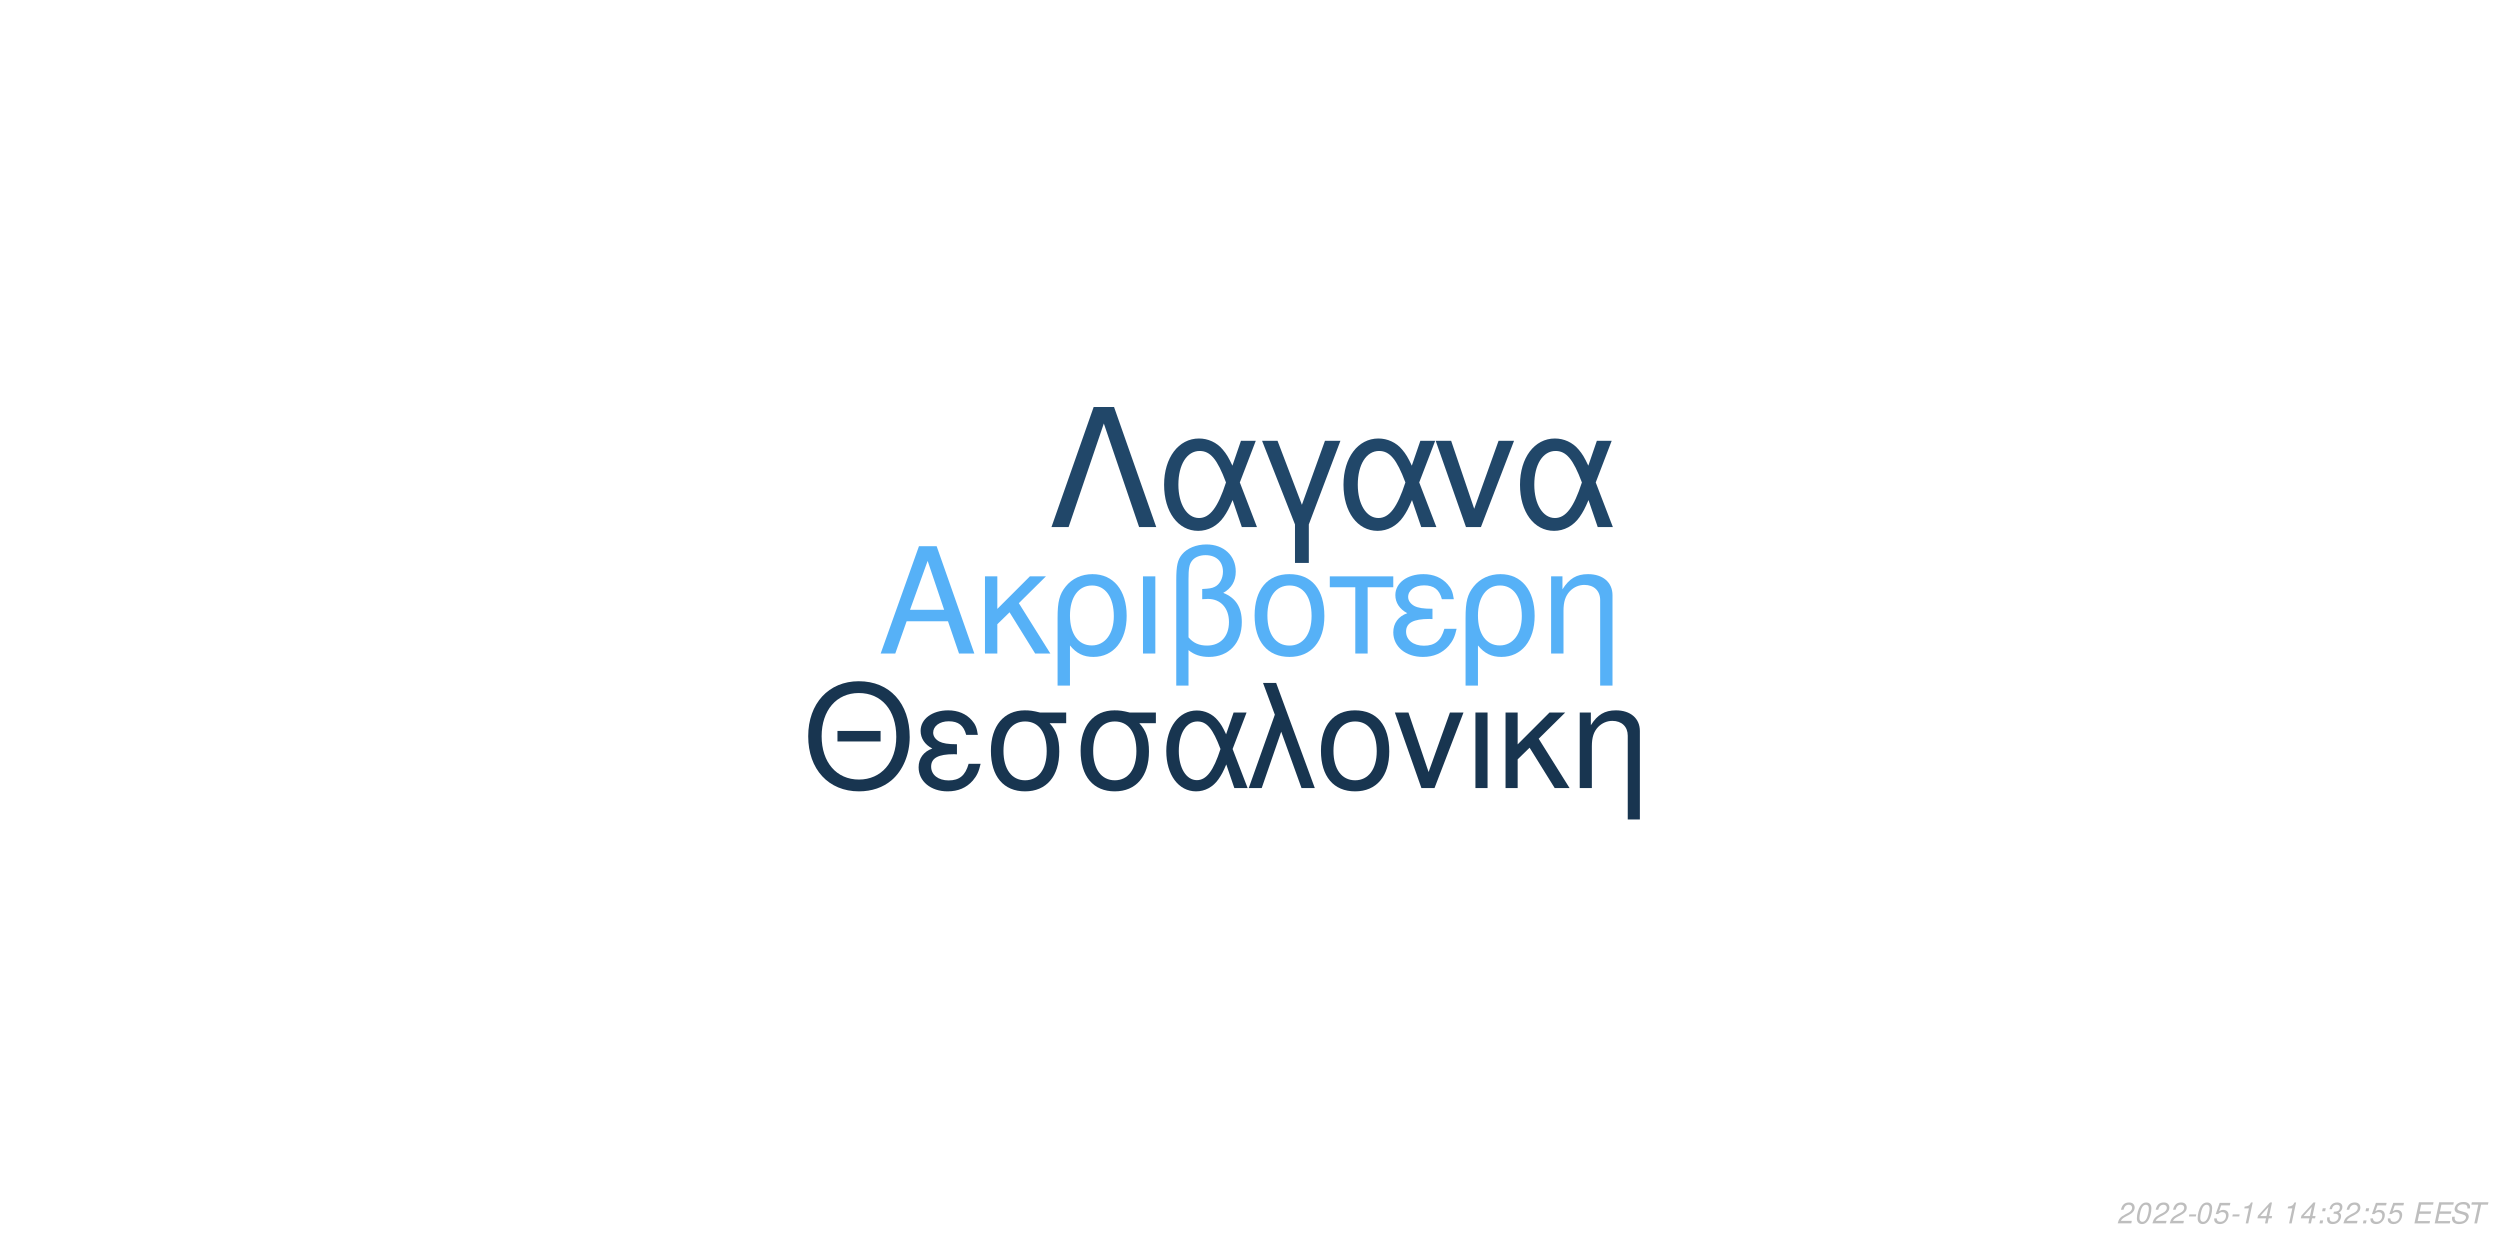
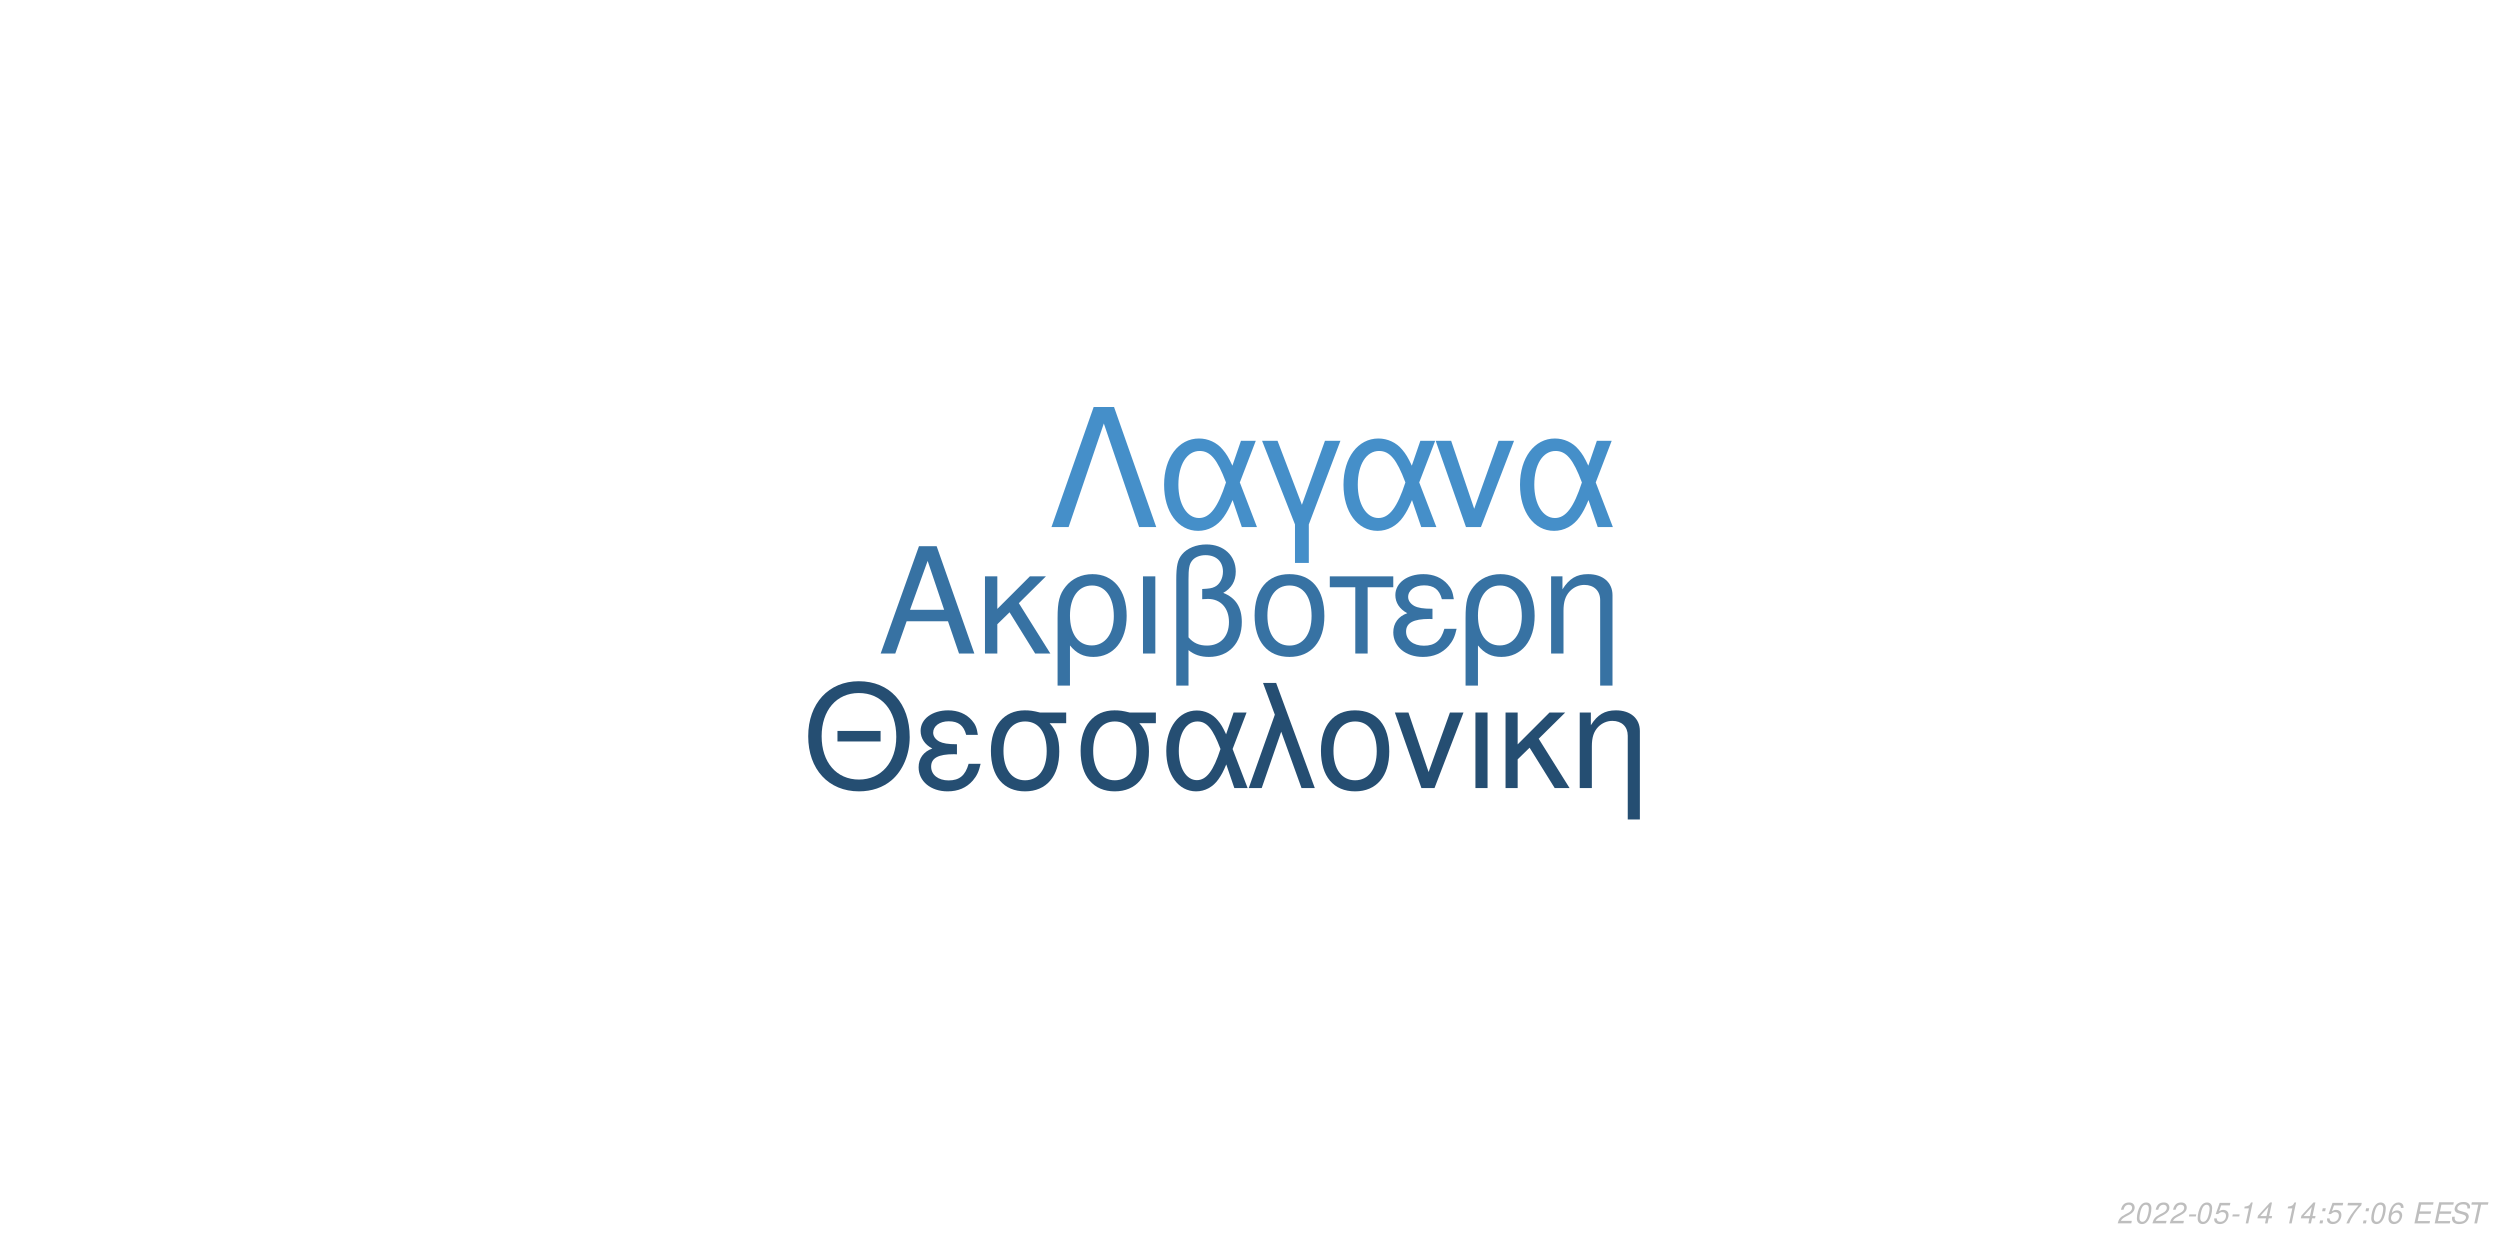
<svg xmlns="http://www.w3.org/2000/svg" xmlns:xlink="http://www.w3.org/1999/xlink" width="864pt" height="432pt" viewBox="0 0 864 432" version="1.1">
  <defs>
    <g>
      <symbol overflow="visible" id="glyph0-0">
        <path style="stroke:none;" d="" />
      </symbol>
      <symbol overflow="visible" id="glyph0-1">
        <path style="stroke:none;" d="M 24.125 -11.141 L 27.938 0 L 33.234 0 L 20.203 -37.094 L 14.094 -37.094 L 0.859 0 L 5.906 0 L 9.828 -11.141 Z M 22.797 -15.109 L 11 -15.109 L 17.094 -32.016 Z M 22.797 -15.109 " />
      </symbol>
      <symbol overflow="visible" id="glyph0-2">
        <path style="stroke:none;" d="M 7.172 -15.422 L 7.172 -26.672 L 2.906 -26.672 L 2.906 0 L 7.172 0 L 7.172 -10.125 L 11.406 -14.25 L 20.25 0 L 25.5 0 L 14.609 -17.406 L 23.969 -26.672 L 18.422 -26.672 Z M 7.172 -15.422 " />
      </symbol>
      <symbol overflow="visible" id="glyph0-3">
        <path style="stroke:none;" d="M 3 11.094 L 7.281 11.094 L 7.281 -2.797 C 9.516 -0.047 11.953 1.172 15.375 1.172 C 22.344 1.172 26.875 -4.422 26.875 -13.031 C 26.875 -21.891 22.297 -27.438 15.062 -27.438 C 11.297 -27.438 7.984 -25.906 5.797 -23.156 C 3.672 -20.516 3 -17.969 3 -12.359 Z M 14.906 -23.516 C 19.547 -23.516 22.438 -19.438 22.438 -12.922 C 22.438 -6.812 19.391 -2.797 14.812 -2.797 C 10.172 -2.797 7.281 -6.766 7.281 -13.125 C 7.281 -19.484 10.234 -23.516 14.906 -23.516 Z M 14.906 -23.516 " />
      </symbol>
      <symbol overflow="visible" id="glyph0-4">
        <path style="stroke:none;" d="M 3.516 0 L 7.781 0 L 7.781 -26.672 L 3.516 -26.672 Z M 3.516 0 " />
      </symbol>
      <symbol overflow="visible" id="glyph0-5">
        <path style="stroke:none;" d="M 4.016 11.094 L 8.25 11.094 L 8.25 -1.172 C 10.172 0.406 12.422 1.172 15.312 1.172 C 22.188 1.172 26.672 -3.609 26.672 -10.891 C 26.672 -15.984 24.578 -19.234 20.25 -20.969 C 23.109 -22.547 24.578 -25.031 24.578 -28.344 C 24.578 -33.844 20.406 -37.703 14.453 -37.703 C 10.938 -37.703 7.734 -36.391 6 -34.25 C 4.484 -32.422 4.016 -30.328 4.016 -25.391 Z M 8.25 -25.656 C 8.25 -29.359 8.5 -30.844 9.469 -32.062 C 10.375 -33.281 12.156 -34 14.094 -34 C 17.812 -34 20.156 -31.812 20.156 -28.297 C 20.156 -25.953 18.984 -23.812 17.297 -23.047 C 16.281 -22.547 15.469 -22.438 12.984 -22.297 L 12.984 -18.781 C 13.734 -18.828 14.344 -18.875 14.969 -18.875 C 19.344 -18.875 22.234 -15.719 22.234 -10.891 C 22.234 -5.906 19.281 -2.75 14.656 -2.75 C 11.953 -2.75 9.922 -3.609 8.25 -5.594 Z M 8.25 -25.656 " />
      </symbol>
      <symbol overflow="visible" id="glyph0-6">
        <path style="stroke:none;" d="M 14.094 -27.438 C 6.562 -27.438 2.094 -22.094 2.094 -13.125 C 2.094 -4.125 6.562 1.172 14.141 1.172 C 21.672 1.172 26.203 -4.172 26.203 -12.922 C 26.203 -22.188 21.828 -27.438 14.094 -27.438 Z M 14.141 -23.516 C 18.938 -23.516 21.781 -19.594 21.781 -12.984 C 21.781 -6.672 18.828 -2.75 14.141 -2.75 C 9.422 -2.75 6.516 -6.672 6.516 -13.125 C 6.516 -19.594 9.422 -23.516 14.141 -23.516 Z M 14.141 -23.516 " />
      </symbol>
      <symbol overflow="visible" id="glyph0-7">
        <path style="stroke:none;" d="M 7.891 0 L 12.156 0 L 12.156 -22.906 L 21.016 -22.906 L 21.016 -26.672 L -0.922 -26.672 L -0.922 -22.906 L 7.891 -22.906 Z M 7.891 0 " />
      </symbol>
      <symbol overflow="visible" id="glyph0-8">
        <path style="stroke:none;" d="M 14.562 -15.469 C 11.344 -15.469 9.562 -15.781 8.297 -16.438 C 6.922 -17.203 6.156 -18.328 6.156 -19.547 C 6.156 -21.891 8.453 -23.562 11.656 -23.562 C 15.062 -23.562 16.953 -22.094 17.812 -18.781 L 21.938 -18.781 C 21.578 -21.266 21.062 -22.5 19.797 -23.922 C 17.812 -26.203 14.906 -27.438 11.453 -27.438 C 5.797 -27.438 1.734 -24.375 1.734 -20.203 C 1.734 -17.609 3.156 -15.375 5.859 -13.938 C 2.797 -12.875 1.016 -10.484 1.016 -7.328 C 1.016 -2.391 5.297 1.172 11.25 1.172 C 14.969 1.172 17.906 -0.109 20.156 -2.641 C 21.578 -4.328 22.297 -5.797 22.906 -8.547 L 18.672 -8.547 C 17.5 -4.422 15.422 -2.703 11.609 -2.703 C 7.938 -2.703 5.438 -4.688 5.438 -7.578 C 5.438 -10.578 7.938 -11.953 13.484 -11.953 C 13.641 -11.953 14.094 -11.953 14.562 -11.906 Z M 14.562 -15.469 " />
      </symbol>
      <symbol overflow="visible" id="glyph0-9">
        <path style="stroke:none;" d="M 3.562 -26.672 L 3.562 0 L 7.844 0 L 7.844 -14.703 C 7.844 -17.906 8.5 -19.891 10.031 -21.531 C 11.406 -22.953 13.188 -23.719 15.062 -23.719 C 18.375 -23.719 20.516 -21.672 20.516 -18.469 L 20.516 11.094 L 24.781 11.094 L 24.781 -20.156 C 24.781 -24.578 21.469 -27.438 16.328 -27.438 C 12.359 -27.438 9.828 -25.906 7.484 -22.188 L 7.484 -26.672 Z M 3.562 -26.672 " />
      </symbol>
      <symbol overflow="visible" id="glyph1-0">
        <path style="stroke:none;" d="" />
      </symbol>
      <symbol overflow="visible" id="glyph1-1">
        <path style="stroke:none;" d="M 26.859 -19.734 L 11.953 -19.734 L 11.953 -16.094 L 26.859 -16.094 Z M 19.328 -36.922 C 8.922 -36.922 1.844 -29.25 1.844 -17.891 C 1.844 -6.484 8.875 1.141 19.391 1.141 C 23.812 1.141 27.703 -0.203 30.641 -2.688 C 34.578 -6.031 36.922 -11.656 36.922 -17.594 C 36.922 -29.297 30 -36.922 19.328 -36.922 Z M 19.328 -32.844 C 27.203 -32.844 32.281 -26.906 32.281 -17.688 C 32.281 -8.922 27.062 -2.938 19.391 -2.938 C 11.609 -2.938 6.484 -8.922 6.484 -17.891 C 6.484 -26.859 11.609 -32.844 19.328 -32.844 Z M 19.328 -32.844 " />
      </symbol>
      <symbol overflow="visible" id="glyph1-2">
        <path style="stroke:none;" d="M 14.25 -15.141 C 11.109 -15.141 9.375 -15.453 8.125 -16.094 C 6.781 -16.844 6.031 -17.938 6.031 -19.141 C 6.031 -21.422 8.266 -23.078 11.406 -23.078 C 14.75 -23.078 16.594 -21.625 17.438 -18.391 L 21.469 -18.391 C 21.125 -20.828 20.625 -22.031 19.391 -23.422 C 17.438 -25.656 14.594 -26.859 11.219 -26.859 C 5.688 -26.859 1.688 -23.875 1.688 -19.781 C 1.688 -17.234 3.094 -15.047 5.734 -13.656 C 2.734 -12.609 1 -10.266 1 -7.172 C 1 -2.344 5.188 1.141 11.016 1.141 C 14.656 1.141 17.547 -0.094 19.734 -2.594 C 21.125 -4.234 21.828 -5.688 22.422 -8.375 L 18.281 -8.375 C 17.141 -4.328 15.094 -2.641 11.359 -2.641 C 7.766 -2.641 5.328 -4.578 5.328 -7.422 C 5.328 -10.359 7.766 -11.703 13.203 -11.703 C 13.359 -11.703 13.797 -11.703 14.25 -11.656 Z M 14.25 -15.141 " />
      </symbol>
      <symbol overflow="visible" id="glyph1-3">
        <path style="stroke:none;" d="M 29 -26.109 L 19.938 -26.109 C 17.594 -26.703 16.438 -26.859 14.703 -26.859 C 7.469 -26.859 2.984 -21.469 2.984 -12.859 C 2.984 -4.031 7.375 1.141 14.797 1.141 C 22.172 1.141 26.609 -4.078 26.609 -12.656 C 26.609 -17.047 25.656 -19.828 23.266 -22.422 L 29 -22.422 Z M 14.797 -23.016 C 19.531 -23.016 22.266 -19.234 22.266 -12.75 C 22.266 -6.531 19.438 -2.688 14.797 -2.688 C 10.172 -2.688 7.328 -6.531 7.328 -12.859 C 7.328 -19.188 10.172 -23.016 14.797 -23.016 Z M 14.797 -23.016 " />
      </symbol>
      <symbol overflow="visible" id="glyph1-4">
        <path style="stroke:none;" d="M 29.344 -26.109 L 24.859 -26.109 L 22.266 -18.578 C 21.125 -21.031 20.484 -22.125 19.328 -23.469 C 17.547 -25.609 14.906 -26.812 12.156 -26.812 C 5.984 -26.812 1.594 -20.984 1.594 -12.812 C 1.594 -4.578 5.828 1.141 11.906 1.141 C 14.953 1.141 17.734 -0.344 19.625 -3.047 C 20.672 -4.531 21.281 -5.688 22.328 -8.172 L 25.109 0 L 29.703 0 L 24.516 -13.5 Z M 20.328 -13.5 C 17.891 -5.922 15.453 -2.734 12.156 -2.734 C 8.516 -2.734 5.922 -6.922 5.922 -12.812 C 5.922 -18.938 8.516 -23.016 12.359 -23.016 C 15.594 -23.016 17.688 -20.531 20.328 -13.5 Z M 20.328 -13.5 " />
      </symbol>
      <symbol overflow="visible" id="glyph1-5">
        <path style="stroke:none;" d="M 1.094 0 L 5.578 0 L 12.312 -19.484 L 19.328 0 L 23.922 0 L 10.562 -36.328 L 6.031 -36.328 L 10.109 -25.359 Z M 1.094 0 " />
      </symbol>
      <symbol overflow="visible" id="glyph1-6">
        <path style="stroke:none;" d="M 13.797 -26.859 C 6.422 -26.859 2.047 -21.625 2.047 -12.859 C 2.047 -4.031 6.422 1.141 13.859 1.141 C 21.234 1.141 25.656 -4.078 25.656 -12.656 C 25.656 -21.719 21.375 -26.859 13.797 -26.859 Z M 13.859 -23.016 C 18.531 -23.016 21.328 -19.188 21.328 -12.703 C 21.328 -6.531 18.438 -2.688 13.859 -2.688 C 9.219 -2.688 6.375 -6.531 6.375 -12.859 C 6.375 -19.188 9.219 -23.016 13.859 -23.016 Z M 13.859 -23.016 " />
      </symbol>
      <symbol overflow="visible" id="glyph1-7">
        <path style="stroke:none;" d="M 14.297 0 L 24.312 -26.109 L 19.625 -26.109 L 12.25 -5.531 L 5.281 -26.109 L 0.594 -26.109 L 9.766 0 Z M 14.297 0 " />
      </symbol>
      <symbol overflow="visible" id="glyph1-8">
        <path style="stroke:none;" d="M 3.438 0 L 7.625 0 L 7.625 -26.109 L 3.438 -26.109 Z M 3.438 0 " />
      </symbol>
      <symbol overflow="visible" id="glyph1-9">
        <path style="stroke:none;" d="M 7.031 -15.094 L 7.031 -26.109 L 2.844 -26.109 L 2.844 0 L 7.031 0 L 7.031 -9.922 L 11.156 -13.953 L 19.828 0 L 24.969 0 L 14.297 -17.047 L 23.469 -26.109 L 18.031 -26.109 Z M 7.031 -15.094 " />
      </symbol>
      <symbol overflow="visible" id="glyph1-10">
        <path style="stroke:none;" d="M 3.484 -26.109 L 3.484 0 L 7.672 0 L 7.672 -14.406 C 7.672 -17.547 8.328 -19.484 9.812 -21.078 C 11.156 -22.469 12.906 -23.219 14.75 -23.219 C 17.984 -23.219 20.078 -21.234 20.078 -18.094 L 20.078 10.859 L 24.266 10.859 L 24.266 -19.734 C 24.266 -24.062 21.031 -26.859 16 -26.859 C 12.109 -26.859 9.609 -25.359 7.328 -21.719 L 7.328 -26.109 Z M 3.484 -26.109 " />
      </symbol>
      <symbol overflow="visible" id="glyph2-0">
        <path style="stroke:none;" d="" />
      </symbol>
      <symbol overflow="visible" id="glyph2-1">
        <path style="stroke:none;" d="M 22.531 -41.484 L 15.484 -41.484 L 0.906 0 L 6.828 0 L 19 -35.797 L 31.188 0 L 37.109 0 Z M 22.531 -41.484 " />
      </symbol>
      <symbol overflow="visible" id="glyph2-2">
        <path style="stroke:none;" d="M 33.516 -29.812 L 28.391 -29.812 L 25.438 -21.219 C 24.125 -24.016 23.391 -25.266 22.078 -26.797 C 20.031 -29.25 17.016 -30.609 13.891 -30.609 C 6.828 -30.609 1.828 -23.953 1.828 -14.625 C 1.828 -5.234 6.656 1.312 13.594 1.312 C 17.078 1.312 20.266 -0.391 22.422 -3.469 C 23.609 -5.172 24.297 -6.484 25.5 -9.328 L 28.688 0 L 33.922 0 L 28 -15.422 Z M 23.219 -15.422 C 20.422 -6.766 17.641 -3.125 13.891 -3.125 C 9.734 -3.125 6.766 -7.906 6.766 -14.625 C 6.766 -21.625 9.734 -26.297 14.109 -26.297 C 17.812 -26.297 20.203 -23.453 23.219 -15.422 Z M 23.219 -15.422 " />
      </symbol>
      <symbol overflow="visible" id="glyph2-3">
        <path style="stroke:none;" d="M 12.062 12.406 L 16.844 12.406 L 16.844 -0.906 L 27.766 -29.812 L 22.422 -29.812 L 14.453 -7.688 L 6.031 -29.812 L 0.688 -29.812 L 12.062 -0.906 Z M 12.062 12.406 " />
      </symbol>
      <symbol overflow="visible" id="glyph2-4">
        <path style="stroke:none;" d="M 16.328 0 L 27.766 -29.812 L 22.422 -29.812 L 14 -6.312 L 6.031 -29.812 L 0.688 -29.812 L 11.156 0 Z M 16.328 0 " />
      </symbol>
      <symbol overflow="visible" id="glyph3-0">
        <path style="stroke:none;" d="" />
      </symbol>
      <symbol overflow="visible" id="glyph3-1">
        <path style="stroke:none;" d="M 5.234 -0.875 L 1.469 -0.875 C 1.641 -1.375 2.203 -1.891 3.109 -2.344 L 4.234 -2.938 C 5.562 -3.625 6.219 -4.469 6.219 -5.484 C 6.219 -5.938 6.062 -6.359 5.797 -6.656 C 5.469 -7.047 4.984 -7.234 4.312 -7.234 C 2.766 -7.234 1.891 -6.453 1.484 -4.734 L 2.375 -4.734 C 2.484 -5.188 2.609 -5.484 2.797 -5.75 C 3.094 -6.203 3.609 -6.453 4.188 -6.453 C 4.891 -6.453 5.344 -6.031 5.344 -5.375 C 5.344 -4.703 4.859 -4.094 4.016 -3.656 L 2.984 -3.125 C 1.234 -2.188 0.797 -1.656 0.344 -0.016 L 5.047 -0.016 Z M 5.234 -0.875 " />
      </symbol>
      <symbol overflow="visible" id="glyph3-2">
        <path style="stroke:none;" d="M 4.203 -7.234 C 3.375 -7.234 2.688 -6.812 2.125 -5.984 C 1.484 -5.047 0.984 -3.188 0.984 -1.734 C 0.984 -1.109 1.172 -0.562 1.484 -0.266 C 1.797 0.047 2.281 0.234 2.766 0.234 C 3.625 0.234 4.281 -0.156 4.859 -1.016 C 5.516 -1.953 6 -3.797 6 -5.266 C 6 -6.5 5.328 -7.234 4.203 -7.234 Z M 4.094 -6.453 C 4.734 -6.453 5.125 -5.984 5.125 -5.156 C 5.125 -4.203 4.781 -2.625 4.406 -1.812 C 3.984 -0.938 3.516 -0.547 2.875 -0.547 C 2.25 -0.547 1.875 -1.031 1.875 -1.828 C 1.875 -2.797 2.203 -4.344 2.594 -5.203 C 2.984 -6.047 3.453 -6.453 4.094 -6.453 Z M 4.094 -6.453 " />
      </symbol>
      <symbol overflow="visible" id="glyph3-3">
        <path style="stroke:none;" d="M 3.516 -3.125 L 1.125 -3.125 L 0.969 -2.406 L 3.359 -2.406 Z M 3.516 -3.125 " />
      </symbol>
      <symbol overflow="visible" id="glyph3-4">
        <path style="stroke:none;" d="M 6.297 -7.094 L 2.594 -7.094 L 1.234 -3.234 L 2.047 -3.234 C 2.656 -3.766 2.938 -3.906 3.531 -3.906 C 4.328 -3.906 4.797 -3.453 4.797 -2.688 C 4.797 -1.438 3.969 -0.547 2.828 -0.547 C 2.031 -0.547 1.609 -0.938 1.578 -1.734 L 0.703 -1.734 L 0.703 -1.516 C 0.703 -0.938 0.844 -0.547 1.188 -0.266 C 1.562 0.062 2.078 0.234 2.703 0.234 C 3.656 0.234 4.391 -0.156 4.984 -0.922 C 5.422 -1.5 5.672 -2.234 5.672 -2.953 C 5.672 -4 4.938 -4.672 3.812 -4.672 C 3.328 -4.672 2.906 -4.547 2.406 -4.234 L 3.109 -6.219 L 6.109 -6.219 Z M 6.297 -7.094 " />
      </symbol>
      <symbol overflow="visible" id="glyph3-5">
        <path style="stroke:none;" d="M 3.703 -5.188 L 2.594 0 L 3.469 0 L 5.016 -7.234 L 4.438 -7.234 C 3.906 -6.156 3.688 -6.016 2.234 -5.812 L 2.109 -5.188 Z M 3.703 -5.188 " />
      </symbol>
      <symbol overflow="visible" id="glyph3-6">
        <path style="stroke:none;" d="M 3.625 -1.75 L 3.266 0 L 4.141 0 L 4.516 -1.75 L 5.562 -1.75 L 5.734 -2.531 L 4.688 -2.531 L 5.688 -7.234 L 5.016 -7.234 L 0.844 -2.672 L 0.641 -1.75 Z M 3.797 -2.531 L 1.594 -2.531 L 4.469 -5.703 Z M 3.797 -2.531 " />
      </symbol>
      <symbol overflow="visible" id="glyph3-7">
        <path style="stroke:none;" d="" />
      </symbol>
      <symbol overflow="visible" id="glyph3-8">
        <path style="stroke:none;" d="M 2.359 -1.031 L 1.312 -1.031 L 1.094 0 L 2.141 0 Z M 3.266 -5.234 L 2.219 -5.234 L 2 -4.203 L 3.047 -4.203 Z M 3.266 -5.234 " />
      </symbol>
      <symbol overflow="visible" id="glyph3-9">
-         <path style="stroke:none;" d="M 2.922 -3.312 C 3.125 -3.344 3.234 -3.344 3.375 -3.344 C 4.203 -3.344 4.688 -3 4.688 -2.406 C 4.688 -1.312 3.906 -0.547 2.781 -0.547 C 2.047 -0.547 1.594 -0.938 1.594 -1.562 C 1.594 -1.719 1.609 -1.844 1.656 -2.094 L 0.766 -2.094 C 0.734 -1.797 0.719 -1.641 0.719 -1.469 C 0.719 -0.375 1.406 0.234 2.641 0.234 C 3.547 0.234 4.297 -0.078 4.812 -0.656 C 5.266 -1.156 5.562 -1.875 5.562 -2.547 C 5.562 -3.125 5.344 -3.453 4.797 -3.734 C 5.641 -4.234 6.016 -4.844 6.016 -5.734 C 6.016 -6.656 5.312 -7.234 4.203 -7.234 C 3.375 -7.234 2.672 -6.938 2.188 -6.375 C 1.891 -6.031 1.703 -5.641 1.516 -4.906 L 2.391 -4.906 C 2.5 -5.359 2.594 -5.594 2.734 -5.812 C 3.047 -6.234 3.516 -6.453 4.078 -6.453 C 4.734 -6.453 5.141 -6.125 5.141 -5.578 C 5.141 -5.188 5.016 -4.797 4.797 -4.547 C 4.516 -4.234 4 -4.062 3.266 -4.062 L 3.078 -4.062 Z M 2.922 -3.312 " />
+         <path style="stroke:none;" d="M 6.703 -7.094 L 1.953 -7.094 L 1.766 -6.219 L 5.594 -6.219 C 3.344 -3.688 2.266 -2.109 1.375 0 L 2.344 0 C 3.031 -1.906 4.828 -4.594 6.547 -6.281 Z M 6.703 -7.094 " />
      </symbol>
      <symbol overflow="visible" id="glyph3-10">
+         <path style="stroke:none;" d="M 6.125 -5.344 L 6.141 -5.625 C 6.141 -6.609 5.453 -7.234 4.391 -7.234 C 3.438 -7.234 2.641 -6.719 2.016 -5.703 C 1.422 -4.781 0.938 -2.953 0.938 -1.688 C 0.938 -0.516 1.688 0.234 2.859 0.234 C 3.703 0.234 4.438 -0.156 5 -0.875 C 5.406 -1.422 5.672 -2.156 5.672 -2.766 C 5.672 -3.812 4.969 -4.5 3.906 -4.5 C 3.234 -4.5 2.672 -4.234 2.094 -3.625 C 2.406 -5.375 3.234 -6.453 4.25 -6.453 C 4.703 -6.453 5.062 -6.234 5.172 -5.844 C 5.203 -5.719 5.234 -5.578 5.25 -5.344 Z M 3.656 -3.734 C 4.344 -3.734 4.797 -3.281 4.797 -2.625 C 4.797 -1.469 3.984 -0.547 2.984 -0.547 C 2.297 -0.547 1.812 -1.047 1.812 -1.766 C 1.812 -2.859 2.625 -3.734 3.656 -3.734 Z M 3.656 -3.734 " />
+       </symbol>
+       <symbol overflow="visible" id="glyph3-11">
        <path style="stroke:none;" d="M 2.547 -3.312 L 6.5 -3.312 L 6.688 -4.141 L 2.719 -4.141 L 3.219 -6.469 L 7.344 -6.469 L 7.516 -7.297 L 2.453 -7.297 L 0.906 0 L 6.125 0 L 6.297 -0.812 L 2.016 -0.812 Z M 2.547 -3.312 " />
      </symbol>
-       <symbol overflow="visible" id="glyph3-11">
+       <symbol overflow="visible" id="glyph3-12">
        <path style="stroke:none;" d="M 7.062 -5.156 C 7.125 -5.438 7.141 -5.562 7.141 -5.703 C 7.141 -6.156 6.938 -6.594 6.594 -6.891 C 6.188 -7.25 5.656 -7.406 4.875 -7.406 C 3.844 -7.406 3.047 -7.125 2.5 -6.562 C 2.094 -6.141 1.781 -5.438 1.781 -4.922 C 1.781 -4.297 2.219 -3.766 2.891 -3.562 L 4.594 -3.094 C 5.406 -2.859 5.734 -2.578 5.734 -2.094 C 5.734 -1.781 5.547 -1.406 5.266 -1.141 C 4.844 -0.766 4.266 -0.578 3.453 -0.578 C 2.328 -0.578 1.812 -0.984 1.812 -1.906 C 1.812 -2.047 1.812 -2.125 1.844 -2.312 L 0.984 -2.312 C 0.906 -2.062 0.891 -1.906 0.891 -1.688 C 0.891 -0.484 1.797 0.234 3.297 0.234 C 4.359 0.234 5.234 -0.062 5.812 -0.609 C 6.344 -1.078 6.688 -1.797 6.688 -2.375 C 6.688 -2.641 6.609 -2.906 6.453 -3.156 C 6.234 -3.5 5.938 -3.703 5.469 -3.828 L 3.75 -4.312 C 2.984 -4.547 2.734 -4.734 2.734 -5.188 C 2.734 -5.547 2.875 -5.844 3.188 -6.109 C 3.547 -6.438 4.031 -6.594 4.703 -6.594 C 5.266 -6.594 5.688 -6.484 5.906 -6.297 C 6.094 -6.125 6.219 -5.797 6.219 -5.516 C 6.219 -5.422 6.203 -5.344 6.188 -5.156 Z M 7.062 -5.156 " />
      </symbol>
-       <symbol overflow="visible" id="glyph3-12">
+       <symbol overflow="visible" id="glyph3-13">
        <path style="stroke:none;" d="M 4.938 -6.469 L 7.312 -6.469 L 7.484 -7.297 L 1.75 -7.297 L 1.578 -6.469 L 3.984 -6.469 L 2.609 0 L 3.547 0 Z M 4.938 -6.469 " />
      </symbol>
    </g>
  </defs>
  <g id="surface1">
    <rect x="0" y="0" width="864" height="432" style="fill:rgb(100%,100%,100%);fill-opacity:1;stroke:none;" />
-     <g style="fill:rgb(33.725%,69.412%,96.863%);fill-opacity:1;">
+     <g style="fill:rgb(21.569%,44.706%,63.922%);fill-opacity:1;">
      <use xlink:href="#glyph0-1" x="303.5" y="225.861" />
      <use xlink:href="#glyph0-2" x="337.5" y="225.861" />
      <use xlink:href="#glyph0-3" x="362.5" y="225.861" />
      <use xlink:href="#glyph0-4" x="391.5" y="225.861" />
      <use xlink:href="#glyph0-5" x="402.5" y="225.861" />
      <use xlink:href="#glyph0-6" x="431.5" y="225.861" />
      <use xlink:href="#glyph0-7" x="460.5" y="225.861" />
      <use xlink:href="#glyph0-8" x="480.5" y="225.861" />
      <use xlink:href="#glyph0-3" x="503.5" y="225.861" />
      <use xlink:href="#glyph0-9" x="532.5" y="225.861" />
    </g>
-     <g style="fill:rgb(9.412%,20.784%,31.373%);fill-opacity:1;">
+     <g style="fill:rgb(14.51%,30.588%,44.706%);fill-opacity:1;">
      <use xlink:href="#glyph1-1" x="277.473" y="272.354" />
      <use xlink:href="#glyph1-2" x="316.473" y="272.354" />
      <use xlink:href="#glyph1-3" x="339.473" y="272.354" />
      <use xlink:href="#glyph1-3" x="370.473" y="272.354" />
      <use xlink:href="#glyph1-4" x="401.473" y="272.354" />
      <use xlink:href="#glyph1-5" x="430.473" y="272.354" />
      <use xlink:href="#glyph1-6" x="454.473" y="272.354" />
      <use xlink:href="#glyph1-7" x="481.473" y="272.354" />
      <use xlink:href="#glyph1-8" x="506.473" y="272.354" />
      <use xlink:href="#glyph1-9" x="517.473" y="272.354" />
      <use xlink:href="#glyph1-10" x="542.473" y="272.354" />
    </g>
-     <g style="fill:rgb(12.941%,27.843%,41.176%);fill-opacity:1;">
+     <g style="fill:rgb(27.059%,56.078%,78.824%);fill-opacity:1;">
      <use xlink:href="#glyph2-1" x="362.484" y="182.152" />
      <use xlink:href="#glyph2-2" x="400.484" y="182.152" />
      <use xlink:href="#glyph2-3" x="435.484" y="182.152" />
      <use xlink:href="#glyph2-2" x="462.484" y="182.152" />
      <use xlink:href="#glyph2-4" x="495.484" y="182.152" />
      <use xlink:href="#glyph2-2" x="523.484" y="182.152" />
    </g>
    <g style="fill:rgb(74.51%,74.51%,74.51%);fill-opacity:1;">
      <use xlink:href="#glyph3-1" x="731.52" y="422.81" />
      <use xlink:href="#glyph3-2" x="737.52" y="422.81" />
      <use xlink:href="#glyph3-1" x="743.52" y="422.81" />
      <use xlink:href="#glyph3-1" x="749.52" y="422.81" />
      <use xlink:href="#glyph3-3" x="755.52" y="422.81" />
      <use xlink:href="#glyph3-2" x="758.52" y="422.81" />
      <use xlink:href="#glyph3-4" x="764.52" y="422.81" />
      <use xlink:href="#glyph3-3" x="770.52" y="422.81" />
      <use xlink:href="#glyph3-5" x="773.52" y="422.81" />
      <use xlink:href="#glyph3-6" x="779.52" y="422.81" />
      <use xlink:href="#glyph3-7" x="785.52" y="422.81" />
      <use xlink:href="#glyph3-5" x="788.52" y="422.81" />
      <use xlink:href="#glyph3-6" x="794.52" y="422.81" />
      <use xlink:href="#glyph3-8" x="800.52" y="422.81" />
-       <use xlink:href="#glyph3-9" x="803.52" y="422.81" />
-       <use xlink:href="#glyph3-1" x="809.52" y="422.81" />
+       <use xlink:href="#glyph3-4" x="803.52" y="422.81" />
+       <use xlink:href="#glyph3-9" x="809.52" y="422.81" />
      <use xlink:href="#glyph3-8" x="815.52" y="422.81" />
-       <use xlink:href="#glyph3-4" x="818.52" y="422.81" />
-       <use xlink:href="#glyph3-4" x="824.52" y="422.81" />
+       <use xlink:href="#glyph3-2" x="818.52" y="422.81" />
+       <use xlink:href="#glyph3-10" x="824.52" y="422.81" />
      <use xlink:href="#glyph3-7" x="830.52" y="422.81" />
-       <use xlink:href="#glyph3-10" x="833.52" y="422.81" />
-       <use xlink:href="#glyph3-10" x="840.52" y="422.81" />
-       <use xlink:href="#glyph3-11" x="846.52" y="422.81" />
-       <use xlink:href="#glyph3-12" x="852.52" y="422.81" />
+       <use xlink:href="#glyph3-11" x="833.52" y="422.81" />
+       <use xlink:href="#glyph3-11" x="840.52" y="422.81" />
+       <use xlink:href="#glyph3-12" x="846.52" y="422.81" />
+       <use xlink:href="#glyph3-13" x="852.52" y="422.81" />
    </g>
  </g>
</svg>
